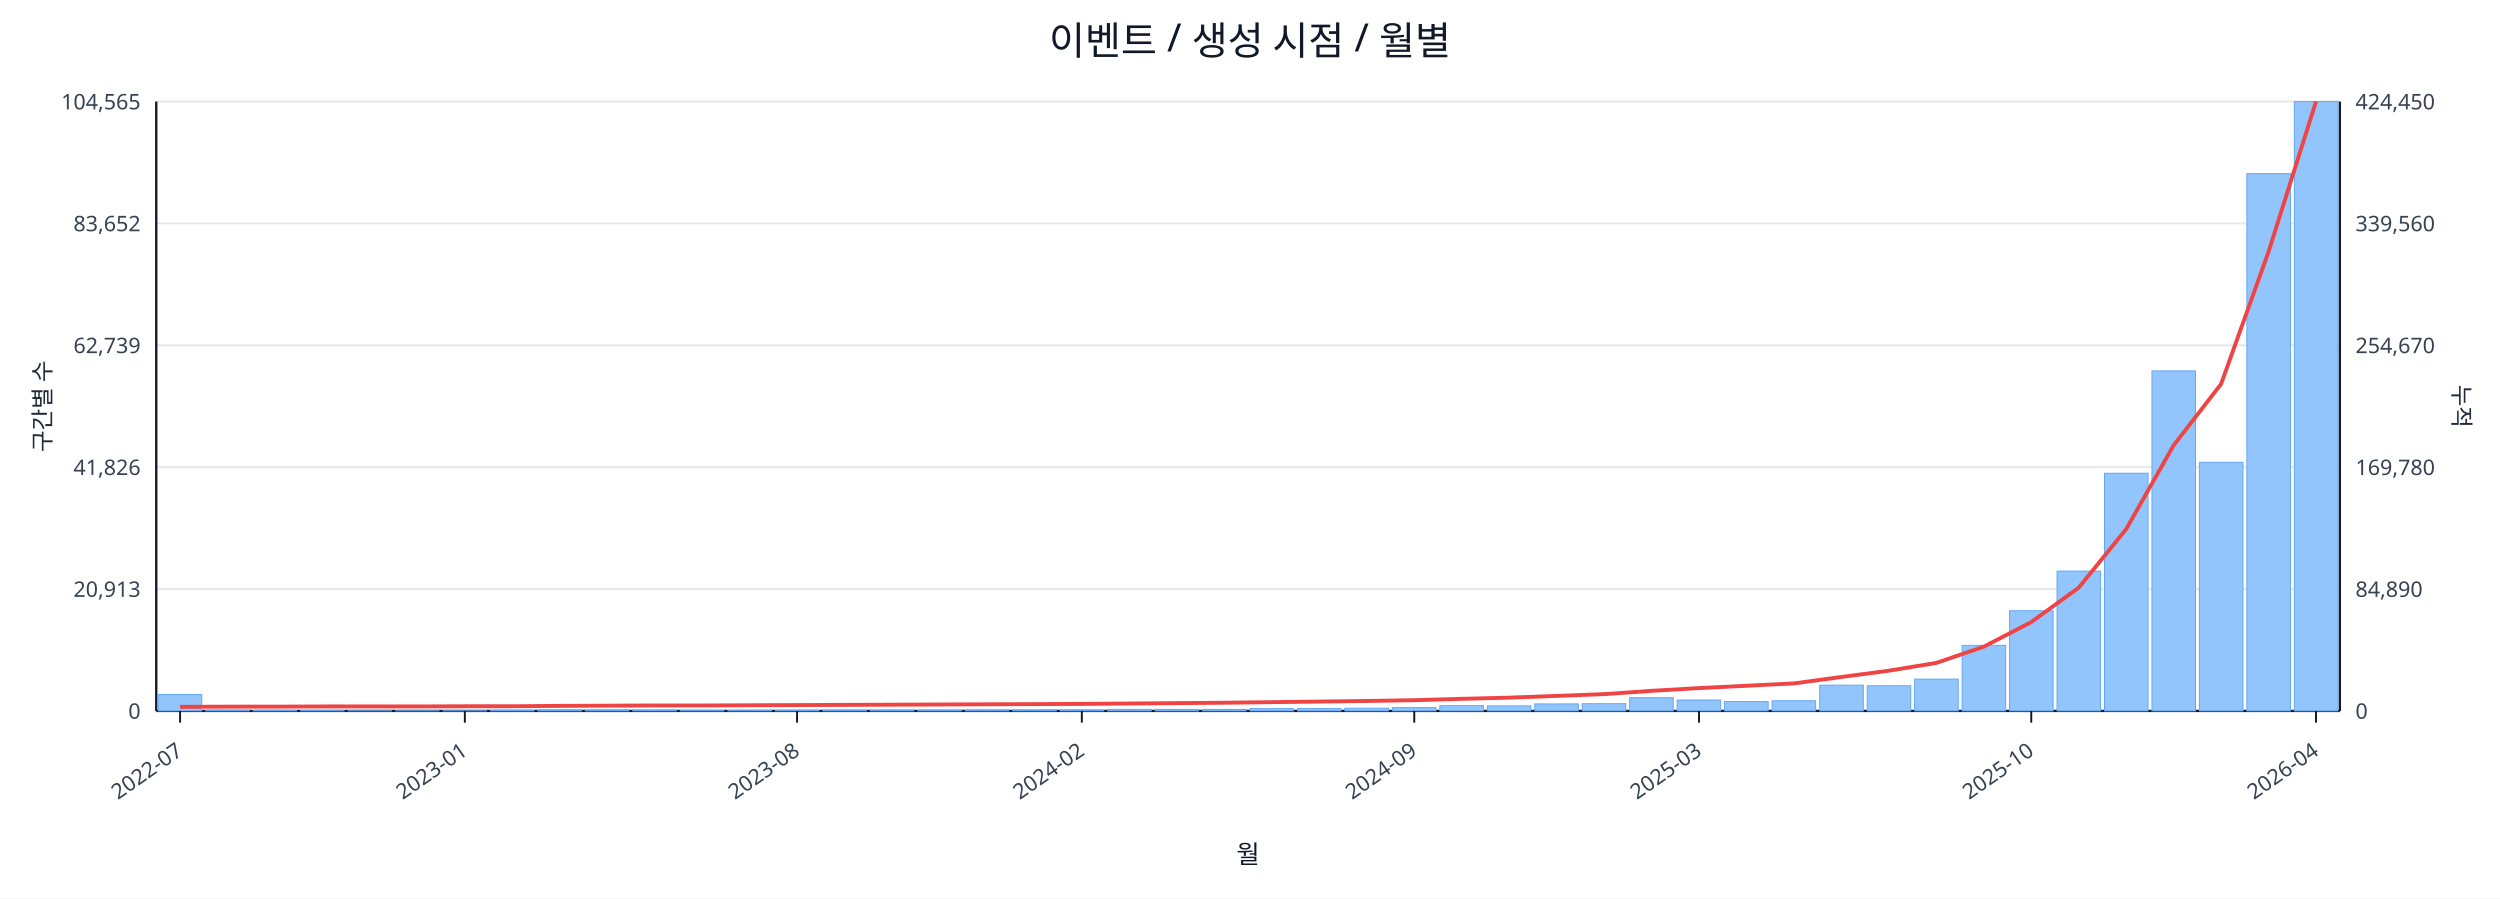
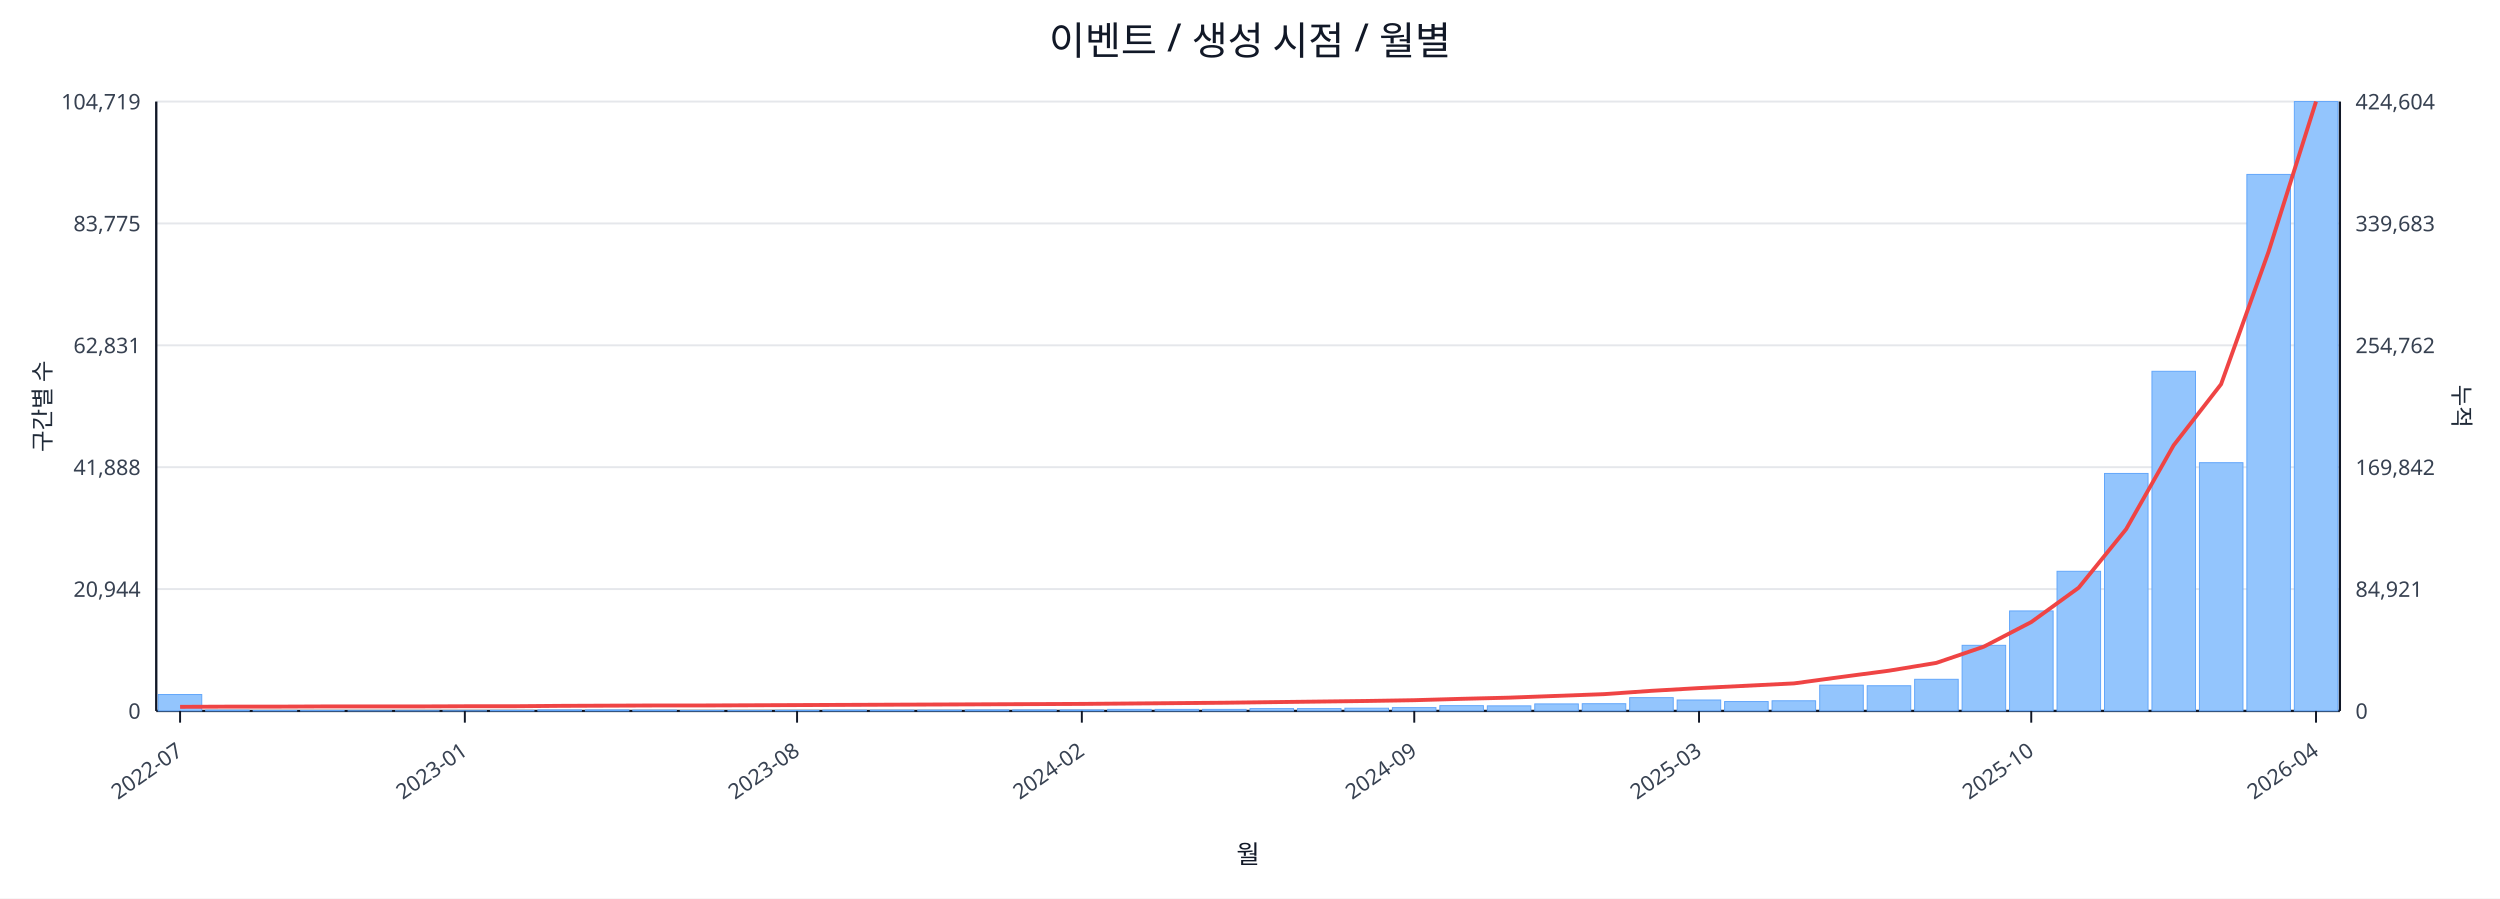
<svg xmlns="http://www.w3.org/2000/svg" width="1280" height="460" viewBox="0 0 1280 460">
  <rect x="0" y="0" width="100%" height="100%" fill="#ffffff" />
  <text x="640.0" y="28" font-size="20" text-anchor="middle" font-family="sans-serif" fill="#111827">이벤트 / 생성 시점 / 월별</text>
  <line x1="80.0" y1="52.0" x2="1198.0" y2="52.0" stroke="#e5e7eb" stroke-width="1" />
-   <text x="72.0" y="56.0" font-size="11" text-anchor="end" font-family="sans-serif" fill="#374151">104,565</text>
-   <text x="1206.0" y="56.0" font-size="11" text-anchor="start" font-family="sans-serif" fill="#374151">424,450</text>
+   <text x="72.0" y="56.0" font-size="11" text-anchor="end" font-family="sans-serif" fill="#374151">104,719</text>
+   <text x="1206.0" y="56.0" font-size="11" text-anchor="start" font-family="sans-serif" fill="#374151">424,604</text>
  <line x1="80.0" y1="114.4" x2="1198.0" y2="114.4" stroke="#e5e7eb" stroke-width="1" />
-   <text x="72.0" y="118.4" font-size="11" text-anchor="end" font-family="sans-serif" fill="#374151">83,652</text>
-   <text x="1206.0" y="118.4" font-size="11" text-anchor="start" font-family="sans-serif" fill="#374151">339,560</text>
+   <text x="72.0" y="118.4" font-size="11" text-anchor="end" font-family="sans-serif" fill="#374151">83,775</text>
+   <text x="1206.0" y="118.4" font-size="11" text-anchor="start" font-family="sans-serif" fill="#374151">339,683</text>
  <line x1="80.0" y1="176.8" x2="1198.0" y2="176.8" stroke="#e5e7eb" stroke-width="1" />
-   <text x="72.0" y="180.8" font-size="11" text-anchor="end" font-family="sans-serif" fill="#374151">62,739</text>
-   <text x="1206.0" y="180.8" font-size="11" text-anchor="start" font-family="sans-serif" fill="#374151">254,670</text>
+   <text x="72.0" y="180.8" font-size="11" text-anchor="end" font-family="sans-serif" fill="#374151">62,831</text>
+   <text x="1206.0" y="180.8" font-size="11" text-anchor="start" font-family="sans-serif" fill="#374151">254,762</text>
  <line x1="80.0" y1="239.2" x2="1198.0" y2="239.2" stroke="#e5e7eb" stroke-width="1" />
-   <text x="72.0" y="243.2" font-size="11" text-anchor="end" font-family="sans-serif" fill="#374151">41,826</text>
-   <text x="1206.0" y="243.2" font-size="11" text-anchor="start" font-family="sans-serif" fill="#374151">169,780</text>
+   <text x="72.0" y="243.2" font-size="11" text-anchor="end" font-family="sans-serif" fill="#374151">41,888</text>
+   <text x="1206.0" y="243.2" font-size="11" text-anchor="start" font-family="sans-serif" fill="#374151">169,842</text>
  <line x1="80.0" y1="301.6" x2="1198.0" y2="301.6" stroke="#e5e7eb" stroke-width="1" />
-   <text x="72.0" y="305.6" font-size="11" text-anchor="end" font-family="sans-serif" fill="#374151">20,913</text>
-   <text x="1206.0" y="305.6" font-size="11" text-anchor="start" font-family="sans-serif" fill="#374151">84,890</text>
+   <text x="72.0" y="305.6" font-size="11" text-anchor="end" font-family="sans-serif" fill="#374151">20,944</text>
+   <text x="1206.0" y="305.6" font-size="11" text-anchor="start" font-family="sans-serif" fill="#374151">84,921</text>
  <line x1="80.0" y1="364.0" x2="1198.0" y2="364.0" stroke="#e5e7eb" stroke-width="1" />
  <text x="72.0" y="368.0" font-size="11" text-anchor="end" font-family="sans-serif" fill="#374151">0</text>
  <text x="1206.0" y="368.0" font-size="11" text-anchor="start" font-family="sans-serif" fill="#374151">0</text>
  <line x1="80.0" y1="364.0" x2="1198.0" y2="364.0" stroke="#111827" stroke-width="1.2" />
  <line x1="80.0" y1="52.0" x2="80.0" y2="364.0" stroke="#111827" stroke-width="1.2" />
  <line x1="1198.0" y1="52.0" x2="1198.0" y2="364.0" stroke="#111827" stroke-width="1.2" />
  <rect x="81.0" y="355.6" width="22.3" height="8.4" fill="#93c5fd" stroke="#60a5fa" stroke-width="0.5" />
  <rect x="105.3" y="363.6" width="22.3" height="0.4" fill="#93c5fd" stroke="#60a5fa" stroke-width="0.5" />
  <rect x="129.6" y="363.8" width="22.3" height="0.2" fill="#93c5fd" stroke="#60a5fa" stroke-width="0.5" />
  <rect x="153.9" y="363.8" width="22.3" height="0.2" fill="#93c5fd" stroke="#60a5fa" stroke-width="0.5" />
  <rect x="178.2" y="363.9" width="22.3" height="0.1" fill="#93c5fd" stroke="#60a5fa" stroke-width="0.5" />
  <rect x="202.5" y="363.9" width="22.3" height="0.1" fill="#93c5fd" stroke="#60a5fa" stroke-width="0.5" />
  <rect x="226.8" y="363.9" width="22.3" height="0.1" fill="#93c5fd" stroke="#60a5fa" stroke-width="0.5" />
  <rect x="251.1" y="363.7" width="22.3" height="0.3" fill="#93c5fd" stroke="#60a5fa" stroke-width="0.5" />
  <rect x="275.4" y="363.5" width="22.3" height="0.5" fill="#93c5fd" stroke="#60a5fa" stroke-width="0.5" />
  <rect x="299.7" y="363.5" width="22.3" height="0.5" fill="#93c5fd" stroke="#60a5fa" stroke-width="0.5" />
  <rect x="324.0" y="363.6" width="22.3" height="0.4" fill="#93c5fd" stroke="#60a5fa" stroke-width="0.5" />
  <rect x="348.3" y="363.8" width="22.3" height="0.2" fill="#93c5fd" stroke="#60a5fa" stroke-width="0.5" />
  <rect x="372.7" y="363.8" width="22.3" height="0.2" fill="#93c5fd" stroke="#60a5fa" stroke-width="0.5" />
  <rect x="397.0" y="363.7" width="22.3" height="0.3" fill="#93c5fd" stroke="#60a5fa" stroke-width="0.5" />
  <rect x="421.3" y="363.6" width="22.3" height="0.4" fill="#93c5fd" stroke="#60a5fa" stroke-width="0.5" />
  <rect x="445.6" y="363.6" width="22.3" height="0.4" fill="#93c5fd" stroke="#60a5fa" stroke-width="0.5" />
  <rect x="469.9" y="363.6" width="22.3" height="0.4" fill="#93c5fd" stroke="#60a5fa" stroke-width="0.5" />
  <rect x="494.2" y="363.5" width="22.3" height="0.5" fill="#93c5fd" stroke="#60a5fa" stroke-width="0.5" />
  <rect x="518.5" y="363.5" width="22.3" height="0.5" fill="#93c5fd" stroke="#60a5fa" stroke-width="0.5" />
  <rect x="542.8" y="363.5" width="22.3" height="0.5" fill="#93c5fd" stroke="#60a5fa" stroke-width="0.5" />
  <rect x="567.1" y="363.2" width="22.3" height="0.8" fill="#93c5fd" stroke="#60a5fa" stroke-width="0.5" />
  <rect x="591.4" y="363.2" width="22.3" height="0.8" fill="#93c5fd" stroke="#60a5fa" stroke-width="0.5" />
  <rect x="615.7" y="363.2" width="22.3" height="0.8" fill="#93c5fd" stroke="#60a5fa" stroke-width="0.5" />
  <rect x="640.0" y="362.8" width="22.3" height="1.2" fill="#93c5fd" stroke="#60a5fa" stroke-width="0.5" />
  <rect x="664.3" y="362.8" width="22.3" height="1.2" fill="#93c5fd" stroke="#60a5fa" stroke-width="0.5" />
  <rect x="688.6" y="362.6" width="22.3" height="1.4" fill="#93c5fd" stroke="#60a5fa" stroke-width="0.5" />
  <rect x="712.9" y="362.3" width="22.3" height="1.7" fill="#93c5fd" stroke="#60a5fa" stroke-width="0.5" />
  <rect x="737.2" y="361.3" width="22.3" height="2.7" fill="#93c5fd" stroke="#60a5fa" stroke-width="0.5" />
  <rect x="761.5" y="361.4" width="22.3" height="2.6" fill="#93c5fd" stroke="#60a5fa" stroke-width="0.5" />
  <rect x="785.8" y="360.4" width="22.3" height="3.6" fill="#93c5fd" stroke="#60a5fa" stroke-width="0.5" />
  <rect x="810.1" y="360.3" width="22.3" height="3.7" fill="#93c5fd" stroke="#60a5fa" stroke-width="0.5" />
  <rect x="834.4" y="357.2" width="22.3" height="6.8" fill="#93c5fd" stroke="#60a5fa" stroke-width="0.5" />
  <rect x="858.7" y="358.4" width="22.3" height="5.6" fill="#93c5fd" stroke="#60a5fa" stroke-width="0.5" />
  <rect x="883.0" y="359.2" width="22.3" height="4.8" fill="#93c5fd" stroke="#60a5fa" stroke-width="0.5" />
  <rect x="907.3" y="358.8" width="22.3" height="5.2" fill="#93c5fd" stroke="#60a5fa" stroke-width="0.5" />
  <rect x="931.7" y="350.8" width="22.3" height="13.2" fill="#93c5fd" stroke="#60a5fa" stroke-width="0.5" />
  <rect x="956.0" y="351.1" width="22.3" height="12.9" fill="#93c5fd" stroke="#60a5fa" stroke-width="0.5" />
-   <rect x="980.3" y="347.7" width="22.3" height="16.3" fill="#93c5fd" stroke="#60a5fa" stroke-width="0.5" />
+   <rect x="980.3" y="347.8" width="22.3" height="16.2" fill="#93c5fd" stroke="#60a5fa" stroke-width="0.5" />
  <rect x="1004.6" y="330.4" width="22.3" height="33.6" fill="#93c5fd" stroke="#60a5fa" stroke-width="0.5" />
-   <rect x="1028.9" y="312.7" width="22.3" height="51.3" fill="#93c5fd" stroke="#60a5fa" stroke-width="0.5" />
-   <rect x="1053.2" y="292.4" width="22.3" height="71.6" fill="#93c5fd" stroke="#60a5fa" stroke-width="0.5" />
-   <rect x="1077.5" y="242.3" width="22.3" height="121.7" fill="#93c5fd" stroke="#60a5fa" stroke-width="0.5" />
-   <rect x="1101.8" y="189.9" width="22.3" height="174.1" fill="#93c5fd" stroke="#60a5fa" stroke-width="0.5" />
-   <rect x="1126.1" y="236.7" width="22.3" height="127.3" fill="#93c5fd" stroke="#60a5fa" stroke-width="0.5" />
-   <rect x="1150.4" y="88.9" width="22.3" height="275.1" fill="#93c5fd" stroke="#60a5fa" stroke-width="0.5" />
+   <rect x="1028.9" y="312.8" width="22.3" height="51.2" fill="#93c5fd" stroke="#60a5fa" stroke-width="0.5" />
+   <rect x="1053.2" y="292.5" width="22.3" height="71.5" fill="#93c5fd" stroke="#60a5fa" stroke-width="0.5" />
+   <rect x="1077.5" y="242.4" width="22.3" height="121.6" fill="#93c5fd" stroke="#60a5fa" stroke-width="0.5" />
+   <rect x="1101.8" y="190.1" width="22.3" height="173.9" fill="#93c5fd" stroke="#60a5fa" stroke-width="0.5" />
+   <rect x="1126.1" y="236.9" width="22.3" height="127.1" fill="#93c5fd" stroke="#60a5fa" stroke-width="0.5" />
+   <rect x="1150.4" y="89.3" width="22.3" height="274.7" fill="#93c5fd" stroke="#60a5fa" stroke-width="0.5" />
  <rect x="1174.7" y="52.0" width="22.3" height="312.0" fill="#93c5fd" stroke="#60a5fa" stroke-width="0.5" />
-   <polyline fill="none" stroke="#ef4444" stroke-width="2" points="92.2,361.9 116.5,361.8 140.8,361.8 165.1,361.7 189.4,361.7 213.7,361.7 238.0,361.6 262.3,361.6 286.6,361.4 310.9,361.3 335.2,361.2 359.5,361.2 383.8,361.1 408.1,361.0 432.4,360.9 456.7,360.8 481.0,360.7 505.3,360.6 529.6,360.5 553.9,360.4 578.2,360.2 602.5,360.0 626.8,359.8 651.2,359.5 675.5,359.2 699.8,358.9 724.1,358.5 748.4,357.8 772.7,357.2 797.0,356.3 821.3,355.4 845.6,353.7 869.9,352.3 894.2,351.1 918.5,349.9 942.8,346.6 967.1,343.4 991.4,339.4 1015.7,331.1 1040.0,318.5 1064.3,300.9 1088.6,270.9 1112.9,228.0 1137.2,196.6 1161.5,128.9 1185.8,52.0" />
+   <polyline fill="none" stroke="#ef4444" stroke-width="2" points="92.2,361.9 116.5,361.8 140.8,361.8 165.1,361.7 189.4,361.7 213.7,361.7 238.0,361.6 262.3,361.6 286.6,361.4 310.9,361.3 335.2,361.2 359.5,361.2 383.8,361.1 408.1,361.0 432.4,360.9 456.7,360.8 481.0,360.7 505.3,360.6 529.6,360.5 553.9,360.4 578.2,360.2 602.5,360.0 626.8,359.8 651.2,359.5 675.5,359.2 699.8,358.9 724.1,358.5 748.4,357.8 772.7,357.2 797.0,356.3 821.3,355.4 845.6,353.7 869.9,352.3 894.2,351.1 918.5,349.9 942.8,346.6 967.1,343.4 991.4,339.4 1015.7,331.1 1040.0,318.5 1064.3,300.9 1088.6,270.9 1112.9,228.0 1137.2,196.7 1161.5,128.9 1185.8,52.0" />
  <line x1="92.2" y1="364.0" x2="92.2" y2="370.0" stroke="#111827" stroke-width="1" />
  <text x="94.2" y="386.0" font-size="11" text-anchor="end" transform="rotate(-35 94.2 386.0)" font-family="sans-serif" fill="#374151">2022-07</text>
  <line x1="238.0" y1="364.0" x2="238.0" y2="370.0" stroke="#111827" stroke-width="1" />
  <text x="240.0" y="386.0" font-size="11" text-anchor="end" transform="rotate(-35 240.0 386.0)" font-family="sans-serif" fill="#374151">2023-01</text>
  <line x1="408.1" y1="364.0" x2="408.1" y2="370.0" stroke="#111827" stroke-width="1" />
  <text x="410.1" y="386.0" font-size="11" text-anchor="end" transform="rotate(-35 410.1 386.0)" font-family="sans-serif" fill="#374151">2023-08</text>
  <line x1="553.9" y1="364.0" x2="553.9" y2="370.0" stroke="#111827" stroke-width="1" />
  <text x="555.9" y="386.0" font-size="11" text-anchor="end" transform="rotate(-35 555.9 386.0)" font-family="sans-serif" fill="#374151">2024-02</text>
  <line x1="724.1" y1="364.0" x2="724.1" y2="370.0" stroke="#111827" stroke-width="1" />
  <text x="726.1" y="386.0" font-size="11" text-anchor="end" transform="rotate(-35 726.1 386.0)" font-family="sans-serif" fill="#374151">2024-09</text>
  <line x1="869.9" y1="364.0" x2="869.9" y2="370.0" stroke="#111827" stroke-width="1" />
  <text x="871.9" y="386.0" font-size="11" text-anchor="end" transform="rotate(-35 871.9 386.0)" font-family="sans-serif" fill="#374151">2025-03</text>
  <line x1="1040.0" y1="364.0" x2="1040.0" y2="370.0" stroke="#111827" stroke-width="1" />
  <text x="1042.0" y="386.0" font-size="11" text-anchor="end" transform="rotate(-35 1042.0 386.0)" font-family="sans-serif" fill="#374151">2025-10</text>
  <line x1="1185.8" y1="364.0" x2="1185.8" y2="370.0" stroke="#111827" stroke-width="1" />
  <text x="1187.8" y="386.0" font-size="11" text-anchor="end" transform="rotate(-35 1187.8 386.0)" font-family="sans-serif" fill="#374151">2026-04</text>
  <text x="26" y="208.0" font-size="12" transform="rotate(-90 26 208.0)" text-anchor="middle" font-family="sans-serif" fill="#1f2937">구간별 수</text>
  <text x="1256.0" y="208.0" font-size="12" transform="rotate(90 1256.0 208.0)" text-anchor="middle" font-family="sans-serif" fill="#1f2937">누적</text>
  <text x="639.0" y="442.0" font-size="13" text-anchor="middle" font-family="sans-serif" fill="#111827">월</text>
</svg>
